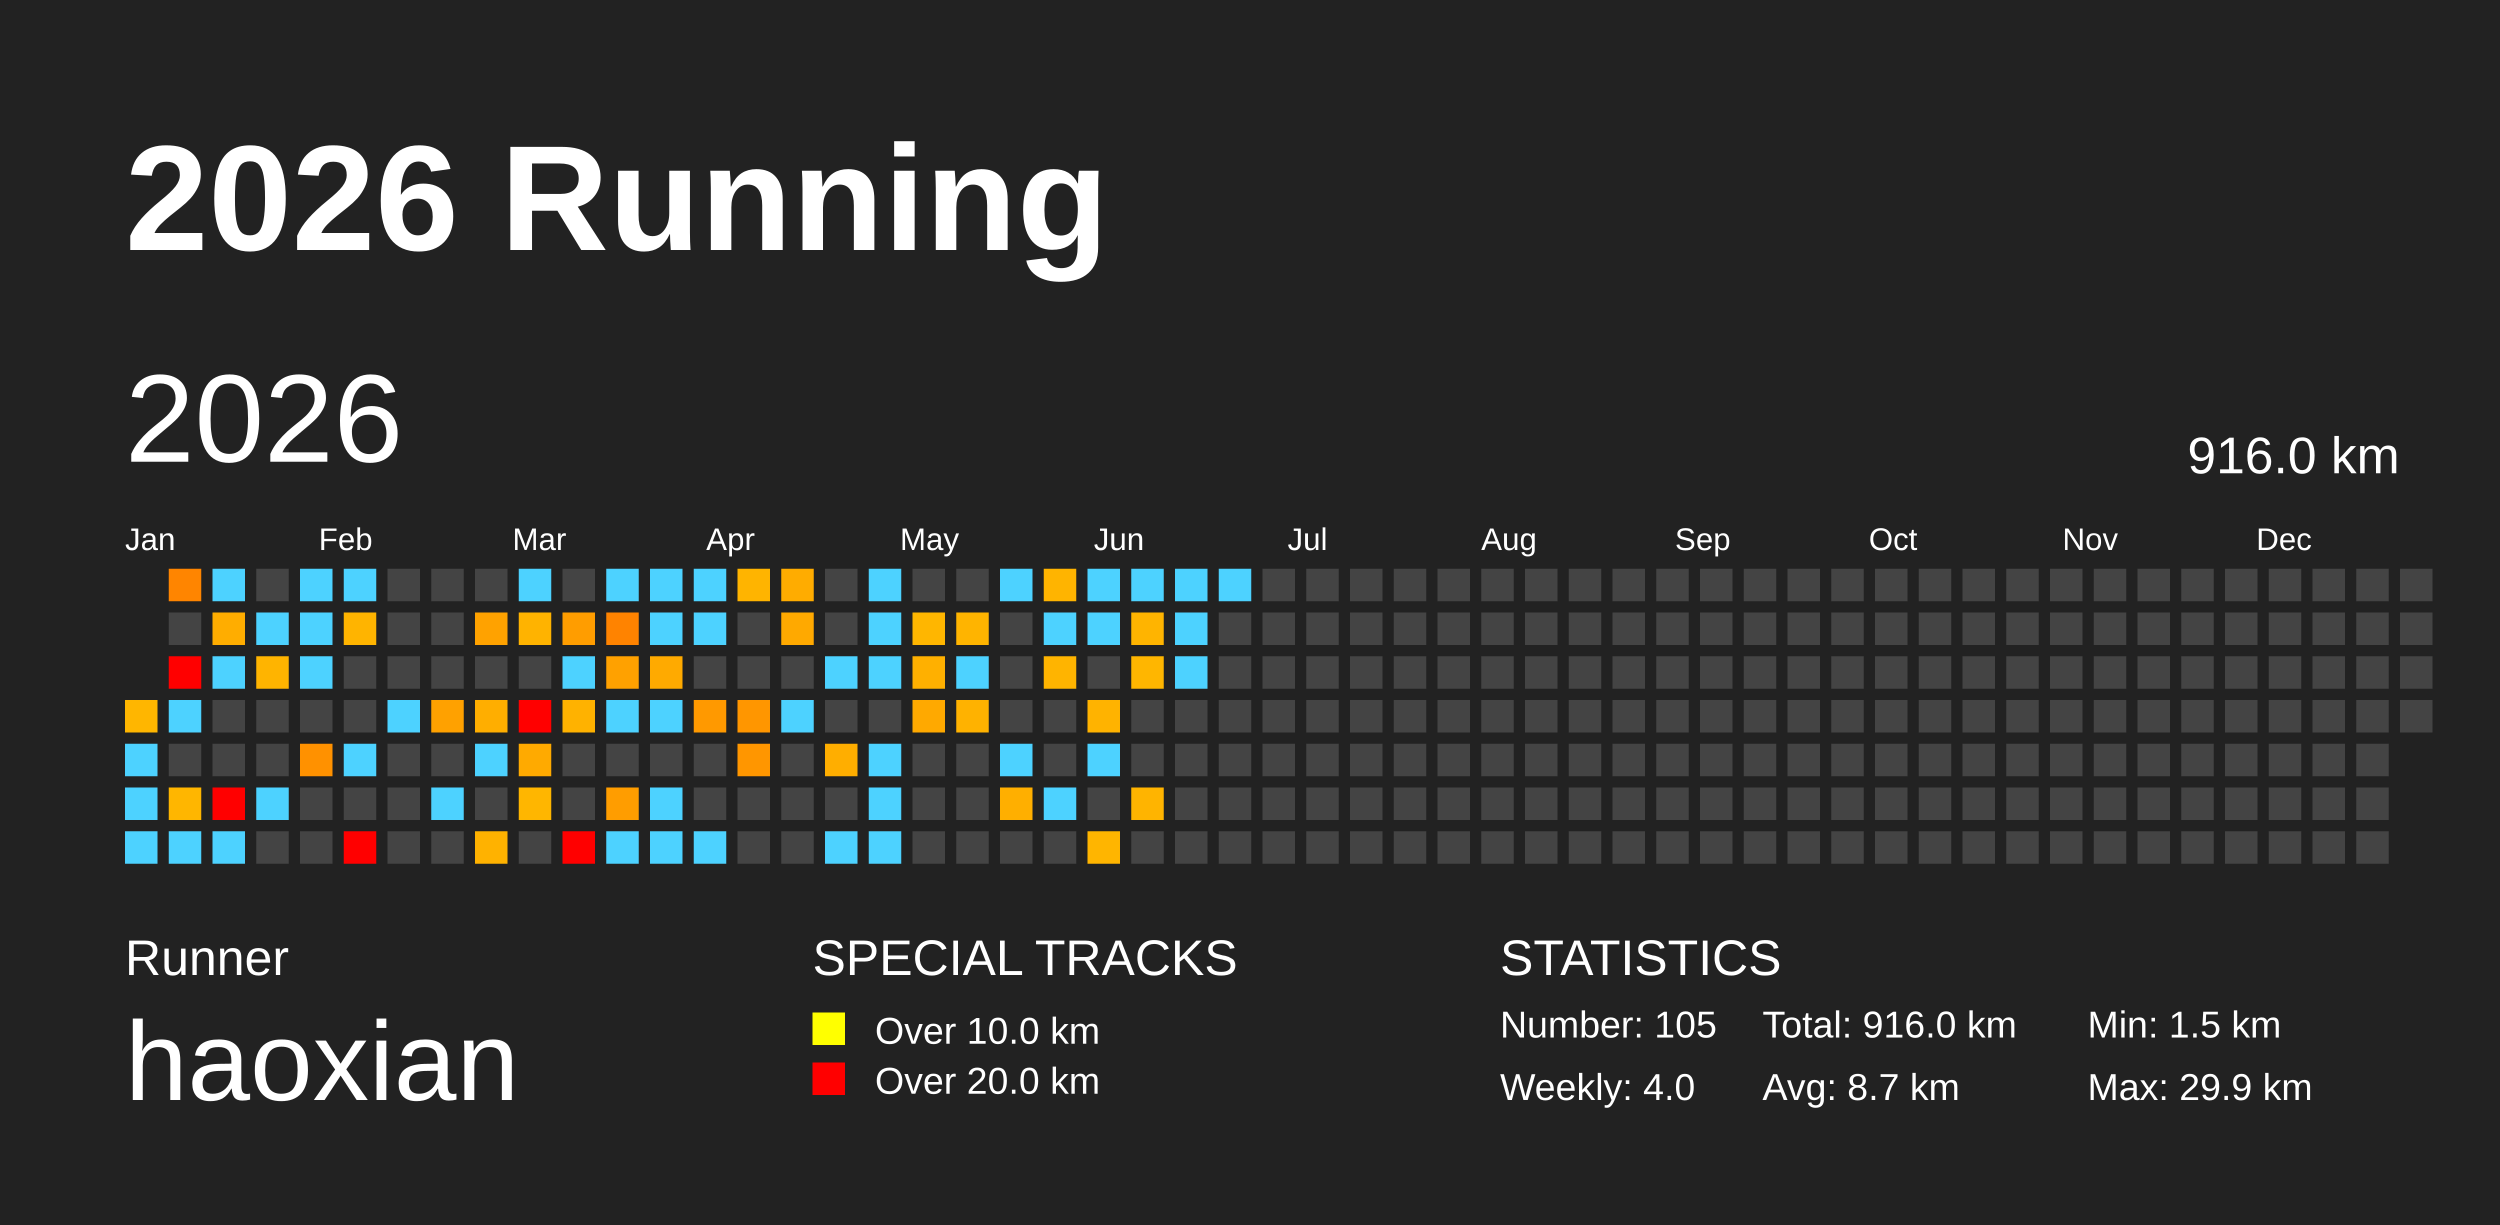
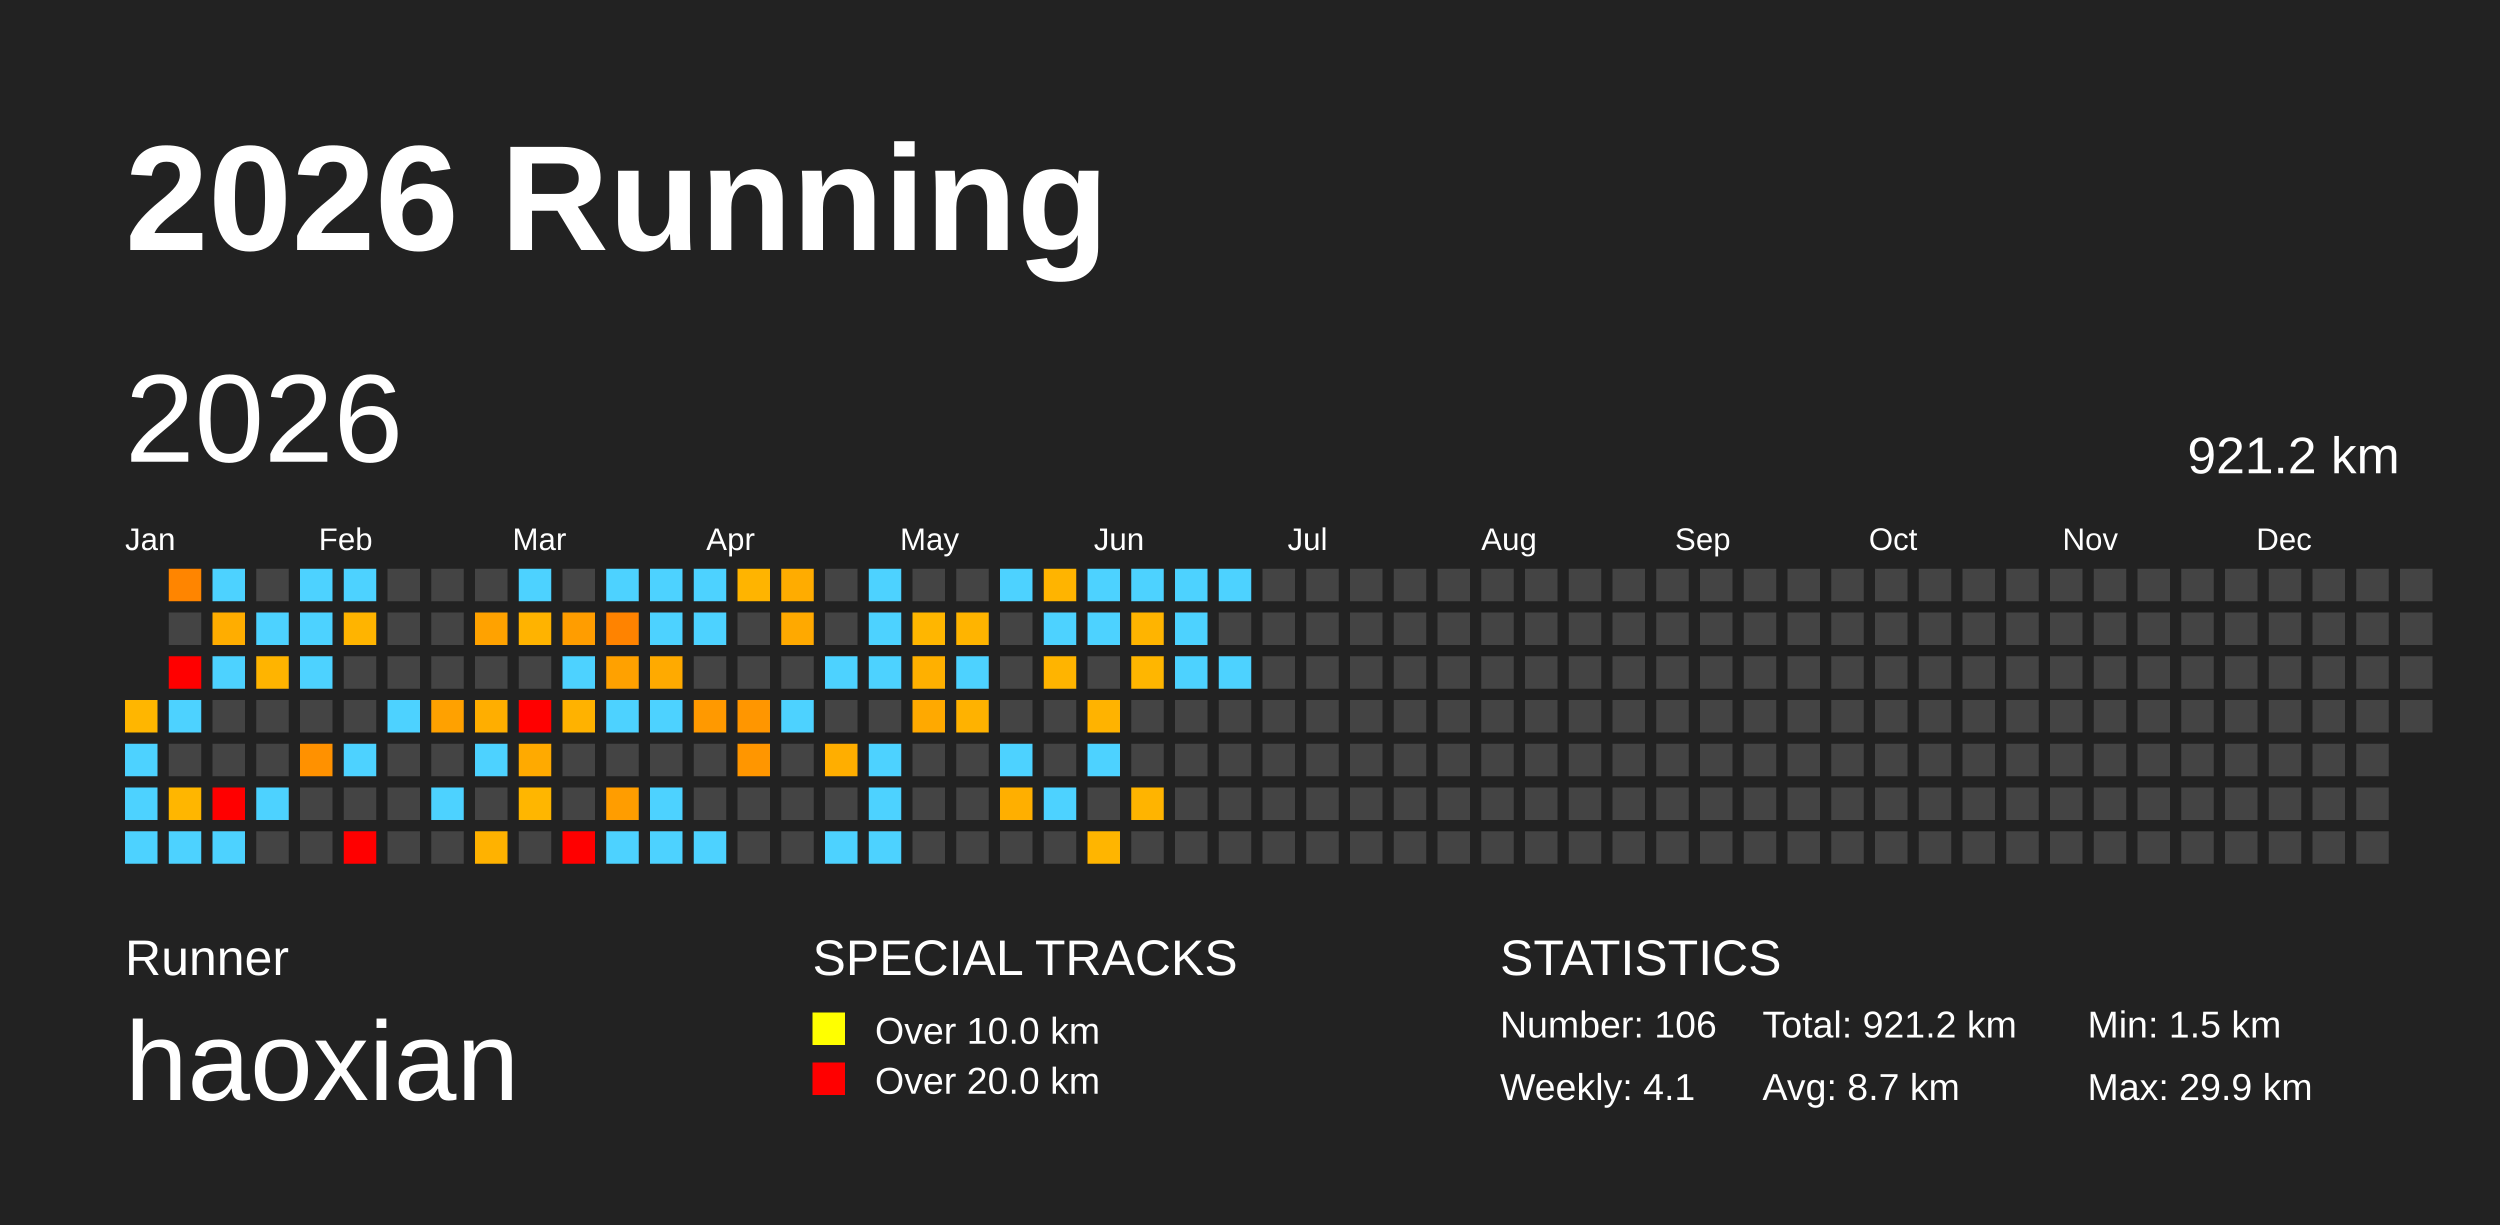
<svg xmlns="http://www.w3.org/2000/svg" baseProfile="full" height="98mm" version="1.1" viewBox="0,0,200,98" width="200mm">
  <defs />
  <rect fill="#222222" height="98" width="200" x="0" y="0" />
  <text fill="#FFFFFF" style="font-size:12px; font-family:Arial; font-weight:bold;" x="10" y="20">2026 Running</text>
  <text fill="#FFFFFF" style="font-size:4px; font-family:Arial" x="10" y="78">Runner</text>
  <text fill="#FFFFFF" style="font-size:9px; font-family:Arial" x="10" y="88">haoxian</text>
  <text fill="#FFFFFF" style="font-size:4px; font-family:Arial" x="65" y="78">SPECIAL TRACKS</text>
  <rect fill="yellow" height="2.6" width="2.6" x="65" y="81" />
  <text fill="#FFFFFF" style="font-size:3px; font-family:Arial" x="70" y="83.5">Over 10.0 km</text>
  <rect fill="red" height="2.6" width="2.6" x="65" y="85" />
  <text fill="#FFFFFF" style="font-size:3px; font-family:Arial" x="70" y="87.5">Over 20.0 km</text>
  <text fill="#FFFFFF" style="font-size:4px; font-family:Arial" x="120" y="78">STATISTICS</text>
-   <text fill="#FFFFFF" style="font-size:3px; font-family:Arial" x="120" y="83">Number: 105</text>
-   <text fill="#FFFFFF" style="font-size:3px; font-family:Arial" x="120" y="88">Weekly: 4.0</text>
-   <text fill="#FFFFFF" style="font-size:3px; font-family:Arial" x="141" y="83">Total: 916.0 km</text>
+   <text fill="#FFFFFF" style="font-size:3px; font-family:Arial" x="120" y="83">Number: 106</text>
+   <text fill="#FFFFFF" style="font-size:3px; font-family:Arial" x="120" y="88">Weekly: 4.1</text>
+   <text fill="#FFFFFF" style="font-size:3px; font-family:Arial" x="141" y="83">Total: 921.2 km</text>
  <text fill="#FFFFFF" style="font-size:3px; font-family:Arial" x="141" y="88">Avg: 8.7 km</text>
  <text fill="#FFFFFF" style="font-size:3px; font-family:Arial" x="167" y="83">Min: 1.5 km</text>
  <text fill="#FFFFFF" style="font-size:3px; font-family:Arial" x="167" y="88">Max: 29.9 km</text>
  <text dominant-baseline="hanging" fill="#FFFFFF" style="font-size:10.0px; font-family:Arial;" x="10" y="30">2026</text>
-   <text dominant-baseline="hanging" fill="#FFFFFF" style="font-size:4.125px; font-family:Arial;" x="175" y="35">916.0 km</text>
+   <text dominant-baseline="hanging" fill="#FFFFFF" style="font-size:4.125px; font-family:Arial;" x="175" y="35">921.2 km</text>
  <text fill="#FFFFFF" style="font-size:2.5px; font-family:Arial" x="10.0" y="44">Jan</text>
  <text fill="#FFFFFF" style="font-size:2.5px; font-family:Arial" x="25.5" y="44">Feb</text>
  <text fill="#FFFFFF" style="font-size:2.5px; font-family:Arial" x="41.0" y="44">Mar</text>
  <text fill="#FFFFFF" style="font-size:2.5px; font-family:Arial" x="56.5" y="44">Apr</text>
  <text fill="#FFFFFF" style="font-size:2.5px; font-family:Arial" x="72.0" y="44">May</text>
  <text fill="#FFFFFF" style="font-size:2.5px; font-family:Arial" x="87.5" y="44">Jun</text>
  <text fill="#FFFFFF" style="font-size:2.5px; font-family:Arial" x="103.0" y="44">Jul</text>
  <text fill="#FFFFFF" style="font-size:2.5px; font-family:Arial" x="118.5" y="44">Aug</text>
  <text fill="#FFFFFF" style="font-size:2.5px; font-family:Arial" x="134.0" y="44">Sep</text>
  <text fill="#FFFFFF" style="font-size:2.5px; font-family:Arial" x="149.5" y="44">Oct</text>
  <text fill="#FFFFFF" style="font-size:2.5px; font-family:Arial" x="165.0" y="44">Nov</text>
  <text fill="#FFFFFF" style="font-size:2.5px; font-family:Arial" x="180.5" y="44">Dec</text>
  <rect fill="#ffb600" height="2.6" width="2.6" x="10.0" y="56.0" />
  <rect fill="#4dd2ff" height="2.6" width="2.6" x="10.0" y="59.5" />
  <rect fill="#4dd2ff" height="2.6" width="2.6" x="10.0" y="63.0" />
  <rect fill="#4dd2ff" height="2.6" width="2.6" x="10.0" y="66.5" />
  <rect fill="#ff8500" height="2.6" width="2.6" x="13.5" y="45.5" />
  <rect fill="#444444" height="2.6" width="2.6" x="13.5" y="49.0" />
  <rect fill="red" height="2.6" width="2.6" x="13.5" y="52.5" />
  <rect fill="#4dd2ff" height="2.6" width="2.6" x="13.5" y="56.0" />
  <rect fill="#444444" height="2.6" width="2.6" x="13.5" y="59.5" />
  <rect fill="#ffb600" height="2.6" width="2.6" x="13.5" y="63.0" />
  <rect fill="#4dd2ff" height="2.6" width="2.6" x="13.5" y="66.5" />
  <rect fill="#4dd2ff" height="2.6" width="2.6" x="17.0" y="45.5" />
  <rect fill="#ffad00" height="2.6" width="2.6" x="17.0" y="49.0" />
  <rect fill="#4dd2ff" height="2.6" width="2.6" x="17.0" y="52.5" />
  <rect fill="#444444" height="2.6" width="2.6" x="17.0" y="56.0" />
  <rect fill="#444444" height="2.6" width="2.6" x="17.0" y="59.5" />
  <rect fill="red" height="2.6" width="2.6" x="17.0" y="63.0" />
  <rect fill="#4dd2ff" height="2.6" width="2.6" x="17.0" y="66.5" />
  <rect fill="#444444" height="2.6" width="2.6" x="20.5" y="45.5" />
  <rect fill="#4dd2ff" height="2.6" width="2.6" x="20.5" y="49.0" />
  <rect fill="#ffb400" height="2.6" width="2.6" x="20.5" y="52.5" />
  <rect fill="#444444" height="2.6" width="2.6" x="20.5" y="56.0" />
  <rect fill="#444444" height="2.6" width="2.6" x="20.5" y="59.5" />
  <rect fill="#4dd2ff" height="2.6" width="2.6" x="20.5" y="63.0" />
  <rect fill="#444444" height="2.6" width="2.6" x="20.5" y="66.5" />
  <rect fill="#4dd2ff" height="2.6" width="2.6" x="24.0" y="45.5" />
  <rect fill="#4dd2ff" height="2.6" width="2.6" x="24.0" y="49.0" />
  <rect fill="#4dd2ff" height="2.6" width="2.6" x="24.0" y="52.5" />
  <rect fill="#444444" height="2.6" width="2.6" x="24.0" y="56.0" />
  <rect fill="#ff9100" height="2.6" width="2.6" x="24.0" y="59.5" />
  <rect fill="#444444" height="2.6" width="2.6" x="24.0" y="63.0" />
  <rect fill="#444444" height="2.6" width="2.6" x="24.0" y="66.5" />
  <rect fill="#4dd2ff" height="2.6" width="2.6" x="27.5" y="45.5" />
  <rect fill="#ffb400" height="2.6" width="2.6" x="27.5" y="49.0" />
  <rect fill="#444444" height="2.6" width="2.6" x="27.5" y="52.5" />
  <rect fill="#444444" height="2.6" width="2.6" x="27.5" y="56.0" />
  <rect fill="#4dd2ff" height="2.6" width="2.6" x="27.5" y="59.5" />
  <rect fill="#444444" height="2.6" width="2.6" x="27.5" y="63.0" />
  <rect fill="red" height="2.6" width="2.6" x="27.5" y="66.5" />
  <rect fill="#444444" height="2.6" width="2.6" x="31.0" y="45.5" />
  <rect fill="#444444" height="2.6" width="2.6" x="31.0" y="49.0" />
  <rect fill="#444444" height="2.6" width="2.6" x="31.0" y="52.5" />
  <rect fill="#4dd2ff" height="2.6" width="2.6" x="31.0" y="56.0" />
  <rect fill="#444444" height="2.6" width="2.6" x="31.0" y="59.5" />
  <rect fill="#444444" height="2.6" width="2.6" x="31.0" y="63.0" />
  <rect fill="#444444" height="2.6" width="2.6" x="31.0" y="66.5" />
  <rect fill="#444444" height="2.6" width="2.6" x="34.5" y="45.5" />
  <rect fill="#444444" height="2.6" width="2.6" x="34.5" y="49.0" />
  <rect fill="#444444" height="2.6" width="2.6" x="34.5" y="52.5" />
  <rect fill="#ffa100" height="2.6" width="2.6" x="34.5" y="56.0" />
  <rect fill="#444444" height="2.6" width="2.6" x="34.5" y="59.5" />
  <rect fill="#4dd2ff" height="2.6" width="2.6" x="34.5" y="63.0" />
  <rect fill="#444444" height="2.6" width="2.6" x="34.5" y="66.5" />
  <rect fill="#444444" height="2.6" width="2.6" x="38.0" y="45.5" />
  <rect fill="#ffa200" height="2.6" width="2.6" x="38.0" y="49.0" />
  <rect fill="#444444" height="2.6" width="2.6" x="38.0" y="52.5" />
  <rect fill="#ffae00" height="2.6" width="2.6" x="38.0" y="56.0" />
  <rect fill="#4dd2ff" height="2.6" width="2.6" x="38.0" y="59.5" />
  <rect fill="#444444" height="2.6" width="2.6" x="38.0" y="63.0" />
  <rect fill="#ffb200" height="2.6" width="2.6" x="38.0" y="66.5" />
  <rect fill="#4dd2ff" height="2.6" width="2.6" x="41.5" y="45.5" />
  <rect fill="#ffb300" height="2.6" width="2.6" x="41.5" y="49.0" />
  <rect fill="#444444" height="2.6" width="2.6" x="41.5" y="52.5" />
  <rect fill="red" height="2.6" width="2.6" x="41.5" y="56.0" />
  <rect fill="#ffaa00" height="2.6" width="2.6" x="41.5" y="59.5" />
  <rect fill="#ffb600" height="2.6" width="2.6" x="41.5" y="63.0" />
  <rect fill="#444444" height="2.6" width="2.6" x="41.5" y="66.5" />
  <rect fill="#444444" height="2.6" width="2.6" x="45.0" y="45.5" />
  <rect fill="#ff9d00" height="2.6" width="2.6" x="45.0" y="49.0" />
  <rect fill="#4dd2ff" height="2.6" width="2.6" x="45.0" y="52.5" />
  <rect fill="#ffb200" height="2.6" width="2.6" x="45.0" y="56.0" />
  <rect fill="#444444" height="2.6" width="2.6" x="45.0" y="59.5" />
  <rect fill="#444444" height="2.6" width="2.6" x="45.0" y="63.0" />
  <rect fill="red" height="2.6" width="2.6" x="45.0" y="66.5" />
  <rect fill="#4dd2ff" height="2.6" width="2.6" x="48.5" y="45.5" />
  <rect fill="#ff8300" height="2.6" width="2.6" x="48.5" y="49.0" />
  <rect fill="#ffa100" height="2.6" width="2.6" x="48.5" y="52.5" />
  <rect fill="#4dd2ff" height="2.6" width="2.6" x="48.5" y="56.0" />
  <rect fill="#444444" height="2.6" width="2.6" x="48.5" y="59.5" />
  <rect fill="#ff9d00" height="2.6" width="2.6" x="48.5" y="63.0" />
  <rect fill="#4dd2ff" height="2.6" width="2.6" x="48.5" y="66.5" />
  <rect fill="#4dd2ff" height="2.6" width="2.6" x="52.0" y="45.5" />
  <rect fill="#4dd2ff" height="2.6" width="2.6" x="52.0" y="49.0" />
  <rect fill="#ffaa00" height="2.6" width="2.6" x="52.0" y="52.5" />
  <rect fill="#4dd2ff" height="2.6" width="2.6" x="52.0" y="56.0" />
  <rect fill="#444444" height="2.6" width="2.6" x="52.0" y="59.5" />
  <rect fill="#4dd2ff" height="2.6" width="2.6" x="52.0" y="63.0" />
  <rect fill="#4dd2ff" height="2.6" width="2.6" x="52.0" y="66.5" />
  <rect fill="#4dd2ff" height="2.6" width="2.6" x="55.5" y="45.5" />
  <rect fill="#4dd2ff" height="2.6" width="2.6" x="55.5" y="49.0" />
  <rect fill="#444444" height="2.6" width="2.6" x="55.5" y="52.5" />
  <rect fill="#ff9900" height="2.6" width="2.6" x="55.5" y="56.0" />
  <rect fill="#444444" height="2.6" width="2.6" x="55.5" y="59.5" />
  <rect fill="#444444" height="2.6" width="2.6" x="55.5" y="63.0" />
  <rect fill="#4dd2ff" height="2.6" width="2.6" x="55.5" y="66.5" />
  <rect fill="#ffb400" height="2.6" width="2.6" x="59.0" y="45.5" />
  <rect fill="#444444" height="2.6" width="2.6" x="59.0" y="49.0" />
  <rect fill="#444444" height="2.6" width="2.6" x="59.0" y="52.5" />
  <rect fill="#ff9600" height="2.6" width="2.6" x="59.0" y="56.0" />
  <rect fill="#ff9600" height="2.6" width="2.6" x="59.0" y="59.5" />
  <rect fill="#444444" height="2.6" width="2.6" x="59.0" y="63.0" />
  <rect fill="#444444" height="2.6" width="2.6" x="59.0" y="66.5" />
  <rect fill="#ffac00" height="2.6" width="2.6" x="62.5" y="45.5" />
  <rect fill="#ffa900" height="2.6" width="2.6" x="62.5" y="49.0" />
  <rect fill="#444444" height="2.6" width="2.6" x="62.5" y="52.5" />
  <rect fill="#4dd2ff" height="2.6" width="2.6" x="62.5" y="56.0" />
  <rect fill="#444444" height="2.6" width="2.6" x="62.5" y="59.5" />
  <rect fill="#444444" height="2.6" width="2.6" x="62.5" y="63.0" />
  <rect fill="#444444" height="2.6" width="2.6" x="62.5" y="66.5" />
  <rect fill="#444444" height="2.6" width="2.6" x="66.0" y="45.5" />
  <rect fill="#444444" height="2.6" width="2.6" x="66.0" y="49.0" />
  <rect fill="#4dd2ff" height="2.6" width="2.6" x="66.0" y="52.5" />
  <rect fill="#444444" height="2.6" width="2.6" x="66.0" y="56.0" />
  <rect fill="#ffae00" height="2.6" width="2.6" x="66.0" y="59.5" />
  <rect fill="#444444" height="2.6" width="2.6" x="66.0" y="63.0" />
  <rect fill="#4dd2ff" height="2.6" width="2.6" x="66.0" y="66.5" />
  <rect fill="#4dd2ff" height="2.6" width="2.6" x="69.5" y="45.5" />
  <rect fill="#4dd2ff" height="2.6" width="2.6" x="69.5" y="49.0" />
  <rect fill="#4dd2ff" height="2.6" width="2.6" x="69.5" y="52.5" />
  <rect fill="#444444" height="2.6" width="2.6" x="69.5" y="56.0" />
  <rect fill="#4dd2ff" height="2.6" width="2.6" x="69.5" y="59.5" />
  <rect fill="#4dd2ff" height="2.6" width="2.6" x="69.5" y="63.0" />
  <rect fill="#4dd2ff" height="2.6" width="2.6" x="69.5" y="66.5" />
  <rect fill="#444444" height="2.6" width="2.6" x="73.0" y="45.5" />
  <rect fill="#ffb600" height="2.6" width="2.6" x="73.0" y="49.0" />
  <rect fill="#ffb000" height="2.6" width="2.6" x="73.0" y="52.5" />
  <rect fill="#ffa900" height="2.6" width="2.6" x="73.0" y="56.0" />
  <rect fill="#444444" height="2.6" width="2.6" x="73.0" y="59.5" />
  <rect fill="#444444" height="2.6" width="2.6" x="73.0" y="63.0" />
  <rect fill="#444444" height="2.6" width="2.6" x="73.0" y="66.5" />
  <rect fill="#444444" height="2.6" width="2.6" x="76.5" y="45.5" />
  <rect fill="#ffb400" height="2.6" width="2.6" x="76.5" y="49.0" />
  <rect fill="#4dd2ff" height="2.6" width="2.6" x="76.5" y="52.5" />
  <rect fill="#ffb200" height="2.6" width="2.6" x="76.5" y="56.0" />
  <rect fill="#444444" height="2.6" width="2.6" x="76.5" y="59.5" />
  <rect fill="#444444" height="2.6" width="2.6" x="76.5" y="63.0" />
  <rect fill="#444444" height="2.6" width="2.6" x="76.5" y="66.5" />
  <rect fill="#4dd2ff" height="2.6" width="2.6" x="80.0" y="45.5" />
  <rect fill="#444444" height="2.6" width="2.6" x="80.0" y="49.0" />
  <rect fill="#444444" height="2.6" width="2.6" x="80.0" y="52.5" />
  <rect fill="#444444" height="2.6" width="2.6" x="80.0" y="56.0" />
  <rect fill="#4dd2ff" height="2.6" width="2.6" x="80.0" y="59.5" />
  <rect fill="#ffaf00" height="2.6" width="2.6" x="80.0" y="63.0" />
  <rect fill="#444444" height="2.6" width="2.6" x="80.0" y="66.5" />
  <rect fill="#ffb400" height="2.6" width="2.6" x="83.5" y="45.5" />
  <rect fill="#4dd2ff" height="2.6" width="2.6" x="83.5" y="49.0" />
  <rect fill="#ffb400" height="2.6" width="2.6" x="83.5" y="52.5" />
  <rect fill="#444444" height="2.6" width="2.6" x="83.5" y="56.0" />
  <rect fill="#444444" height="2.6" width="2.6" x="83.5" y="59.5" />
  <rect fill="#4dd2ff" height="2.6" width="2.6" x="83.5" y="63.0" />
  <rect fill="#444444" height="2.6" width="2.6" x="83.5" y="66.5" />
  <rect fill="#4dd2ff" height="2.6" width="2.6" x="87.0" y="45.5" />
  <rect fill="#4dd2ff" height="2.6" width="2.6" x="87.0" y="49.0" />
  <rect fill="#444444" height="2.6" width="2.6" x="87.0" y="52.5" />
  <rect fill="#ffb300" height="2.6" width="2.6" x="87.0" y="56.0" />
  <rect fill="#4dd2ff" height="2.6" width="2.6" x="87.0" y="59.5" />
  <rect fill="#444444" height="2.6" width="2.6" x="87.0" y="63.0" />
  <rect fill="#ffb500" height="2.6" width="2.6" x="87.0" y="66.5" />
  <rect fill="#4dd2ff" height="2.6" width="2.6" x="90.5" y="45.5" />
  <rect fill="#ffb400" height="2.6" width="2.6" x="90.5" y="49.0" />
  <rect fill="#ffb600" height="2.6" width="2.6" x="90.5" y="52.5" />
  <rect fill="#444444" height="2.6" width="2.6" x="90.5" y="56.0" />
  <rect fill="#444444" height="2.6" width="2.6" x="90.5" y="59.5" />
  <rect fill="#ffb400" height="2.6" width="2.6" x="90.5" y="63.0" />
  <rect fill="#444444" height="2.6" width="2.6" x="90.5" y="66.5" />
  <rect fill="#4dd2ff" height="2.6" width="2.6" x="94.0" y="45.5" />
  <rect fill="#4dd2ff" height="2.6" width="2.6" x="94.0" y="49.0" />
  <rect fill="#4dd2ff" height="2.6" width="2.6" x="94.0" y="52.5" />
  <rect fill="#444444" height="2.6" width="2.6" x="94.0" y="56.0" />
  <rect fill="#444444" height="2.6" width="2.6" x="94.0" y="59.5" />
  <rect fill="#444444" height="2.6" width="2.6" x="94.0" y="63.0" />
  <rect fill="#444444" height="2.6" width="2.6" x="94.0" y="66.5" />
  <rect fill="#4dd2ff" height="2.6" width="2.6" x="97.5" y="45.5" />
  <rect fill="#444444" height="2.6" width="2.6" x="97.5" y="49.0" />
-   <rect fill="#444444" height="2.6" width="2.6" x="97.5" y="52.5" />
+   <rect fill="#4dd2ff" height="2.6" width="2.6" x="97.5" y="52.5" />
  <rect fill="#444444" height="2.6" width="2.6" x="97.5" y="56.0" />
  <rect fill="#444444" height="2.6" width="2.6" x="97.5" y="59.5" />
  <rect fill="#444444" height="2.6" width="2.6" x="97.5" y="63.0" />
  <rect fill="#444444" height="2.6" width="2.6" x="97.5" y="66.5" />
  <rect fill="#444444" height="2.6" width="2.6" x="101.0" y="45.5" />
  <rect fill="#444444" height="2.6" width="2.6" x="101.0" y="49.0" />
  <rect fill="#444444" height="2.6" width="2.6" x="101.0" y="52.5" />
  <rect fill="#444444" height="2.6" width="2.6" x="101.0" y="56.0" />
  <rect fill="#444444" height="2.6" width="2.6" x="101.0" y="59.5" />
  <rect fill="#444444" height="2.6" width="2.6" x="101.0" y="63.0" />
  <rect fill="#444444" height="2.6" width="2.6" x="101.0" y="66.5" />
  <rect fill="#444444" height="2.6" width="2.6" x="104.5" y="45.5" />
  <rect fill="#444444" height="2.6" width="2.6" x="104.5" y="49.0" />
  <rect fill="#444444" height="2.6" width="2.6" x="104.5" y="52.5" />
  <rect fill="#444444" height="2.6" width="2.6" x="104.5" y="56.0" />
  <rect fill="#444444" height="2.6" width="2.6" x="104.5" y="59.5" />
  <rect fill="#444444" height="2.6" width="2.6" x="104.5" y="63.0" />
  <rect fill="#444444" height="2.6" width="2.6" x="104.5" y="66.5" />
  <rect fill="#444444" height="2.6" width="2.6" x="108.0" y="45.5" />
  <rect fill="#444444" height="2.6" width="2.6" x="108.0" y="49.0" />
  <rect fill="#444444" height="2.6" width="2.6" x="108.0" y="52.5" />
  <rect fill="#444444" height="2.6" width="2.6" x="108.0" y="56.0" />
  <rect fill="#444444" height="2.6" width="2.6" x="108.0" y="59.5" />
  <rect fill="#444444" height="2.6" width="2.6" x="108.0" y="63.0" />
  <rect fill="#444444" height="2.6" width="2.6" x="108.0" y="66.5" />
  <rect fill="#444444" height="2.6" width="2.6" x="111.5" y="45.5" />
  <rect fill="#444444" height="2.6" width="2.6" x="111.5" y="49.0" />
  <rect fill="#444444" height="2.6" width="2.6" x="111.5" y="52.5" />
  <rect fill="#444444" height="2.6" width="2.6" x="111.5" y="56.0" />
  <rect fill="#444444" height="2.6" width="2.6" x="111.5" y="59.5" />
  <rect fill="#444444" height="2.6" width="2.6" x="111.5" y="63.0" />
  <rect fill="#444444" height="2.6" width="2.6" x="111.5" y="66.5" />
  <rect fill="#444444" height="2.6" width="2.6" x="115.0" y="45.5" />
  <rect fill="#444444" height="2.6" width="2.6" x="115.0" y="49.0" />
  <rect fill="#444444" height="2.6" width="2.6" x="115.0" y="52.5" />
  <rect fill="#444444" height="2.6" width="2.6" x="115.0" y="56.0" />
  <rect fill="#444444" height="2.6" width="2.6" x="115.0" y="59.5" />
  <rect fill="#444444" height="2.6" width="2.6" x="115.0" y="63.0" />
  <rect fill="#444444" height="2.6" width="2.6" x="115.0" y="66.5" />
  <rect fill="#444444" height="2.6" width="2.6" x="118.5" y="45.5" />
  <rect fill="#444444" height="2.6" width="2.6" x="118.5" y="49.0" />
  <rect fill="#444444" height="2.6" width="2.6" x="118.5" y="52.5" />
  <rect fill="#444444" height="2.6" width="2.6" x="118.5" y="56.0" />
  <rect fill="#444444" height="2.6" width="2.6" x="118.5" y="59.5" />
  <rect fill="#444444" height="2.6" width="2.6" x="118.5" y="63.0" />
  <rect fill="#444444" height="2.6" width="2.6" x="118.5" y="66.5" />
  <rect fill="#444444" height="2.6" width="2.6" x="122.0" y="45.5" />
  <rect fill="#444444" height="2.6" width="2.6" x="122.0" y="49.0" />
  <rect fill="#444444" height="2.6" width="2.6" x="122.0" y="52.5" />
  <rect fill="#444444" height="2.6" width="2.6" x="122.0" y="56.0" />
  <rect fill="#444444" height="2.6" width="2.6" x="122.0" y="59.5" />
  <rect fill="#444444" height="2.6" width="2.6" x="122.0" y="63.0" />
  <rect fill="#444444" height="2.6" width="2.6" x="122.0" y="66.5" />
  <rect fill="#444444" height="2.6" width="2.6" x="125.5" y="45.5" />
  <rect fill="#444444" height="2.6" width="2.6" x="125.5" y="49.0" />
  <rect fill="#444444" height="2.6" width="2.6" x="125.5" y="52.5" />
  <rect fill="#444444" height="2.6" width="2.6" x="125.5" y="56.0" />
  <rect fill="#444444" height="2.6" width="2.6" x="125.5" y="59.5" />
  <rect fill="#444444" height="2.6" width="2.6" x="125.5" y="63.0" />
  <rect fill="#444444" height="2.6" width="2.6" x="125.5" y="66.5" />
  <rect fill="#444444" height="2.6" width="2.6" x="129.0" y="45.5" />
  <rect fill="#444444" height="2.6" width="2.6" x="129.0" y="49.0" />
  <rect fill="#444444" height="2.6" width="2.6" x="129.0" y="52.5" />
  <rect fill="#444444" height="2.6" width="2.6" x="129.0" y="56.0" />
  <rect fill="#444444" height="2.6" width="2.6" x="129.0" y="59.5" />
  <rect fill="#444444" height="2.6" width="2.6" x="129.0" y="63.0" />
  <rect fill="#444444" height="2.6" width="2.6" x="129.0" y="66.5" />
  <rect fill="#444444" height="2.6" width="2.6" x="132.5" y="45.5" />
  <rect fill="#444444" height="2.6" width="2.6" x="132.5" y="49.0" />
  <rect fill="#444444" height="2.6" width="2.6" x="132.5" y="52.5" />
  <rect fill="#444444" height="2.6" width="2.6" x="132.5" y="56.0" />
  <rect fill="#444444" height="2.6" width="2.6" x="132.5" y="59.5" />
  <rect fill="#444444" height="2.6" width="2.6" x="132.5" y="63.0" />
  <rect fill="#444444" height="2.6" width="2.6" x="132.5" y="66.5" />
  <rect fill="#444444" height="2.6" width="2.6" x="136.0" y="45.5" />
  <rect fill="#444444" height="2.6" width="2.6" x="136.0" y="49.0" />
  <rect fill="#444444" height="2.6" width="2.6" x="136.0" y="52.5" />
  <rect fill="#444444" height="2.6" width="2.6" x="136.0" y="56.0" />
  <rect fill="#444444" height="2.6" width="2.6" x="136.0" y="59.5" />
  <rect fill="#444444" height="2.6" width="2.6" x="136.0" y="63.0" />
  <rect fill="#444444" height="2.6" width="2.6" x="136.0" y="66.5" />
  <rect fill="#444444" height="2.6" width="2.6" x="139.5" y="45.5" />
  <rect fill="#444444" height="2.6" width="2.6" x="139.5" y="49.0" />
  <rect fill="#444444" height="2.6" width="2.6" x="139.5" y="52.5" />
  <rect fill="#444444" height="2.6" width="2.6" x="139.5" y="56.0" />
  <rect fill="#444444" height="2.6" width="2.6" x="139.5" y="59.5" />
  <rect fill="#444444" height="2.6" width="2.6" x="139.5" y="63.0" />
  <rect fill="#444444" height="2.6" width="2.6" x="139.5" y="66.5" />
  <rect fill="#444444" height="2.6" width="2.6" x="143.0" y="45.5" />
  <rect fill="#444444" height="2.6" width="2.6" x="143.0" y="49.0" />
  <rect fill="#444444" height="2.6" width="2.6" x="143.0" y="52.5" />
  <rect fill="#444444" height="2.6" width="2.6" x="143.0" y="56.0" />
  <rect fill="#444444" height="2.6" width="2.6" x="143.0" y="59.5" />
  <rect fill="#444444" height="2.6" width="2.6" x="143.0" y="63.0" />
  <rect fill="#444444" height="2.6" width="2.6" x="143.0" y="66.5" />
  <rect fill="#444444" height="2.6" width="2.6" x="146.5" y="45.5" />
  <rect fill="#444444" height="2.6" width="2.6" x="146.5" y="49.0" />
  <rect fill="#444444" height="2.6" width="2.6" x="146.5" y="52.5" />
  <rect fill="#444444" height="2.6" width="2.6" x="146.5" y="56.0" />
  <rect fill="#444444" height="2.6" width="2.6" x="146.5" y="59.5" />
  <rect fill="#444444" height="2.6" width="2.6" x="146.5" y="63.0" />
  <rect fill="#444444" height="2.6" width="2.6" x="146.5" y="66.5" />
  <rect fill="#444444" height="2.6" width="2.6" x="150.0" y="45.5" />
  <rect fill="#444444" height="2.6" width="2.6" x="150.0" y="49.0" />
  <rect fill="#444444" height="2.6" width="2.6" x="150.0" y="52.5" />
  <rect fill="#444444" height="2.6" width="2.6" x="150.0" y="56.0" />
  <rect fill="#444444" height="2.6" width="2.6" x="150.0" y="59.5" />
  <rect fill="#444444" height="2.6" width="2.6" x="150.0" y="63.0" />
  <rect fill="#444444" height="2.6" width="2.6" x="150.0" y="66.5" />
  <rect fill="#444444" height="2.6" width="2.6" x="153.5" y="45.5" />
  <rect fill="#444444" height="2.6" width="2.6" x="153.5" y="49.0" />
  <rect fill="#444444" height="2.6" width="2.6" x="153.5" y="52.5" />
  <rect fill="#444444" height="2.6" width="2.6" x="153.5" y="56.0" />
  <rect fill="#444444" height="2.6" width="2.6" x="153.5" y="59.5" />
  <rect fill="#444444" height="2.6" width="2.6" x="153.5" y="63.0" />
  <rect fill="#444444" height="2.6" width="2.6" x="153.5" y="66.5" />
  <rect fill="#444444" height="2.6" width="2.6" x="157.0" y="45.5" />
  <rect fill="#444444" height="2.6" width="2.6" x="157.0" y="49.0" />
  <rect fill="#444444" height="2.6" width="2.6" x="157.0" y="52.5" />
  <rect fill="#444444" height="2.6" width="2.6" x="157.0" y="56.0" />
  <rect fill="#444444" height="2.6" width="2.6" x="157.0" y="59.5" />
  <rect fill="#444444" height="2.6" width="2.6" x="157.0" y="63.0" />
  <rect fill="#444444" height="2.6" width="2.6" x="157.0" y="66.5" />
  <rect fill="#444444" height="2.6" width="2.6" x="160.5" y="45.5" />
  <rect fill="#444444" height="2.6" width="2.6" x="160.5" y="49.0" />
  <rect fill="#444444" height="2.6" width="2.6" x="160.5" y="52.5" />
  <rect fill="#444444" height="2.6" width="2.6" x="160.5" y="56.0" />
  <rect fill="#444444" height="2.6" width="2.6" x="160.5" y="59.5" />
  <rect fill="#444444" height="2.6" width="2.6" x="160.5" y="63.0" />
  <rect fill="#444444" height="2.6" width="2.6" x="160.5" y="66.5" />
  <rect fill="#444444" height="2.6" width="2.6" x="164.0" y="45.5" />
  <rect fill="#444444" height="2.6" width="2.6" x="164.0" y="49.0" />
  <rect fill="#444444" height="2.6" width="2.6" x="164.0" y="52.5" />
  <rect fill="#444444" height="2.6" width="2.6" x="164.0" y="56.0" />
  <rect fill="#444444" height="2.6" width="2.6" x="164.0" y="59.5" />
  <rect fill="#444444" height="2.6" width="2.6" x="164.0" y="63.0" />
  <rect fill="#444444" height="2.6" width="2.6" x="164.0" y="66.5" />
  <rect fill="#444444" height="2.6" width="2.6" x="167.5" y="45.5" />
  <rect fill="#444444" height="2.6" width="2.6" x="167.5" y="49.0" />
  <rect fill="#444444" height="2.6" width="2.6" x="167.5" y="52.5" />
  <rect fill="#444444" height="2.6" width="2.6" x="167.5" y="56.0" />
  <rect fill="#444444" height="2.6" width="2.6" x="167.5" y="59.5" />
  <rect fill="#444444" height="2.6" width="2.6" x="167.5" y="63.0" />
  <rect fill="#444444" height="2.6" width="2.6" x="167.5" y="66.5" />
  <rect fill="#444444" height="2.6" width="2.6" x="171.0" y="45.5" />
  <rect fill="#444444" height="2.6" width="2.6" x="171.0" y="49.0" />
  <rect fill="#444444" height="2.6" width="2.6" x="171.0" y="52.5" />
  <rect fill="#444444" height="2.6" width="2.6" x="171.0" y="56.0" />
  <rect fill="#444444" height="2.6" width="2.6" x="171.0" y="59.5" />
  <rect fill="#444444" height="2.6" width="2.6" x="171.0" y="63.0" />
  <rect fill="#444444" height="2.6" width="2.6" x="171.0" y="66.5" />
  <rect fill="#444444" height="2.6" width="2.6" x="174.5" y="45.5" />
  <rect fill="#444444" height="2.6" width="2.6" x="174.5" y="49.0" />
  <rect fill="#444444" height="2.6" width="2.6" x="174.5" y="52.5" />
  <rect fill="#444444" height="2.6" width="2.6" x="174.5" y="56.0" />
  <rect fill="#444444" height="2.6" width="2.6" x="174.5" y="59.5" />
  <rect fill="#444444" height="2.6" width="2.6" x="174.5" y="63.0" />
  <rect fill="#444444" height="2.6" width="2.6" x="174.5" y="66.5" />
  <rect fill="#444444" height="2.6" width="2.6" x="178.0" y="45.5" />
  <rect fill="#444444" height="2.6" width="2.6" x="178.0" y="49.0" />
  <rect fill="#444444" height="2.6" width="2.6" x="178.0" y="52.5" />
  <rect fill="#444444" height="2.6" width="2.6" x="178.0" y="56.0" />
  <rect fill="#444444" height="2.6" width="2.6" x="178.0" y="59.5" />
  <rect fill="#444444" height="2.6" width="2.6" x="178.0" y="63.0" />
  <rect fill="#444444" height="2.6" width="2.6" x="178.0" y="66.5" />
  <rect fill="#444444" height="2.6" width="2.6" x="181.5" y="45.5" />
  <rect fill="#444444" height="2.6" width="2.6" x="181.5" y="49.0" />
  <rect fill="#444444" height="2.6" width="2.6" x="181.5" y="52.5" />
  <rect fill="#444444" height="2.6" width="2.6" x="181.5" y="56.0" />
  <rect fill="#444444" height="2.6" width="2.6" x="181.5" y="59.5" />
  <rect fill="#444444" height="2.6" width="2.6" x="181.5" y="63.0" />
  <rect fill="#444444" height="2.6" width="2.6" x="181.5" y="66.5" />
  <rect fill="#444444" height="2.6" width="2.6" x="185.0" y="45.5" />
  <rect fill="#444444" height="2.6" width="2.6" x="185.0" y="49.0" />
  <rect fill="#444444" height="2.6" width="2.6" x="185.0" y="52.5" />
  <rect fill="#444444" height="2.6" width="2.6" x="185.0" y="56.0" />
  <rect fill="#444444" height="2.6" width="2.6" x="185.0" y="59.5" />
  <rect fill="#444444" height="2.6" width="2.6" x="185.0" y="63.0" />
  <rect fill="#444444" height="2.6" width="2.6" x="185.0" y="66.5" />
  <rect fill="#444444" height="2.6" width="2.6" x="188.5" y="45.5" />
  <rect fill="#444444" height="2.6" width="2.6" x="188.5" y="49.0" />
  <rect fill="#444444" height="2.6" width="2.6" x="188.5" y="52.5" />
  <rect fill="#444444" height="2.6" width="2.6" x="188.5" y="56.0" />
  <rect fill="#444444" height="2.6" width="2.6" x="188.5" y="59.5" />
  <rect fill="#444444" height="2.6" width="2.6" x="188.5" y="63.0" />
  <rect fill="#444444" height="2.6" width="2.6" x="188.5" y="66.5" />
  <rect fill="#444444" height="2.6" width="2.6" x="192.0" y="45.5" />
  <rect fill="#444444" height="2.6" width="2.6" x="192.0" y="49.0" />
  <rect fill="#444444" height="2.6" width="2.6" x="192.0" y="52.5" />
  <rect fill="#444444" height="2.6" width="2.6" x="192.0" y="56.0" />
</svg>
